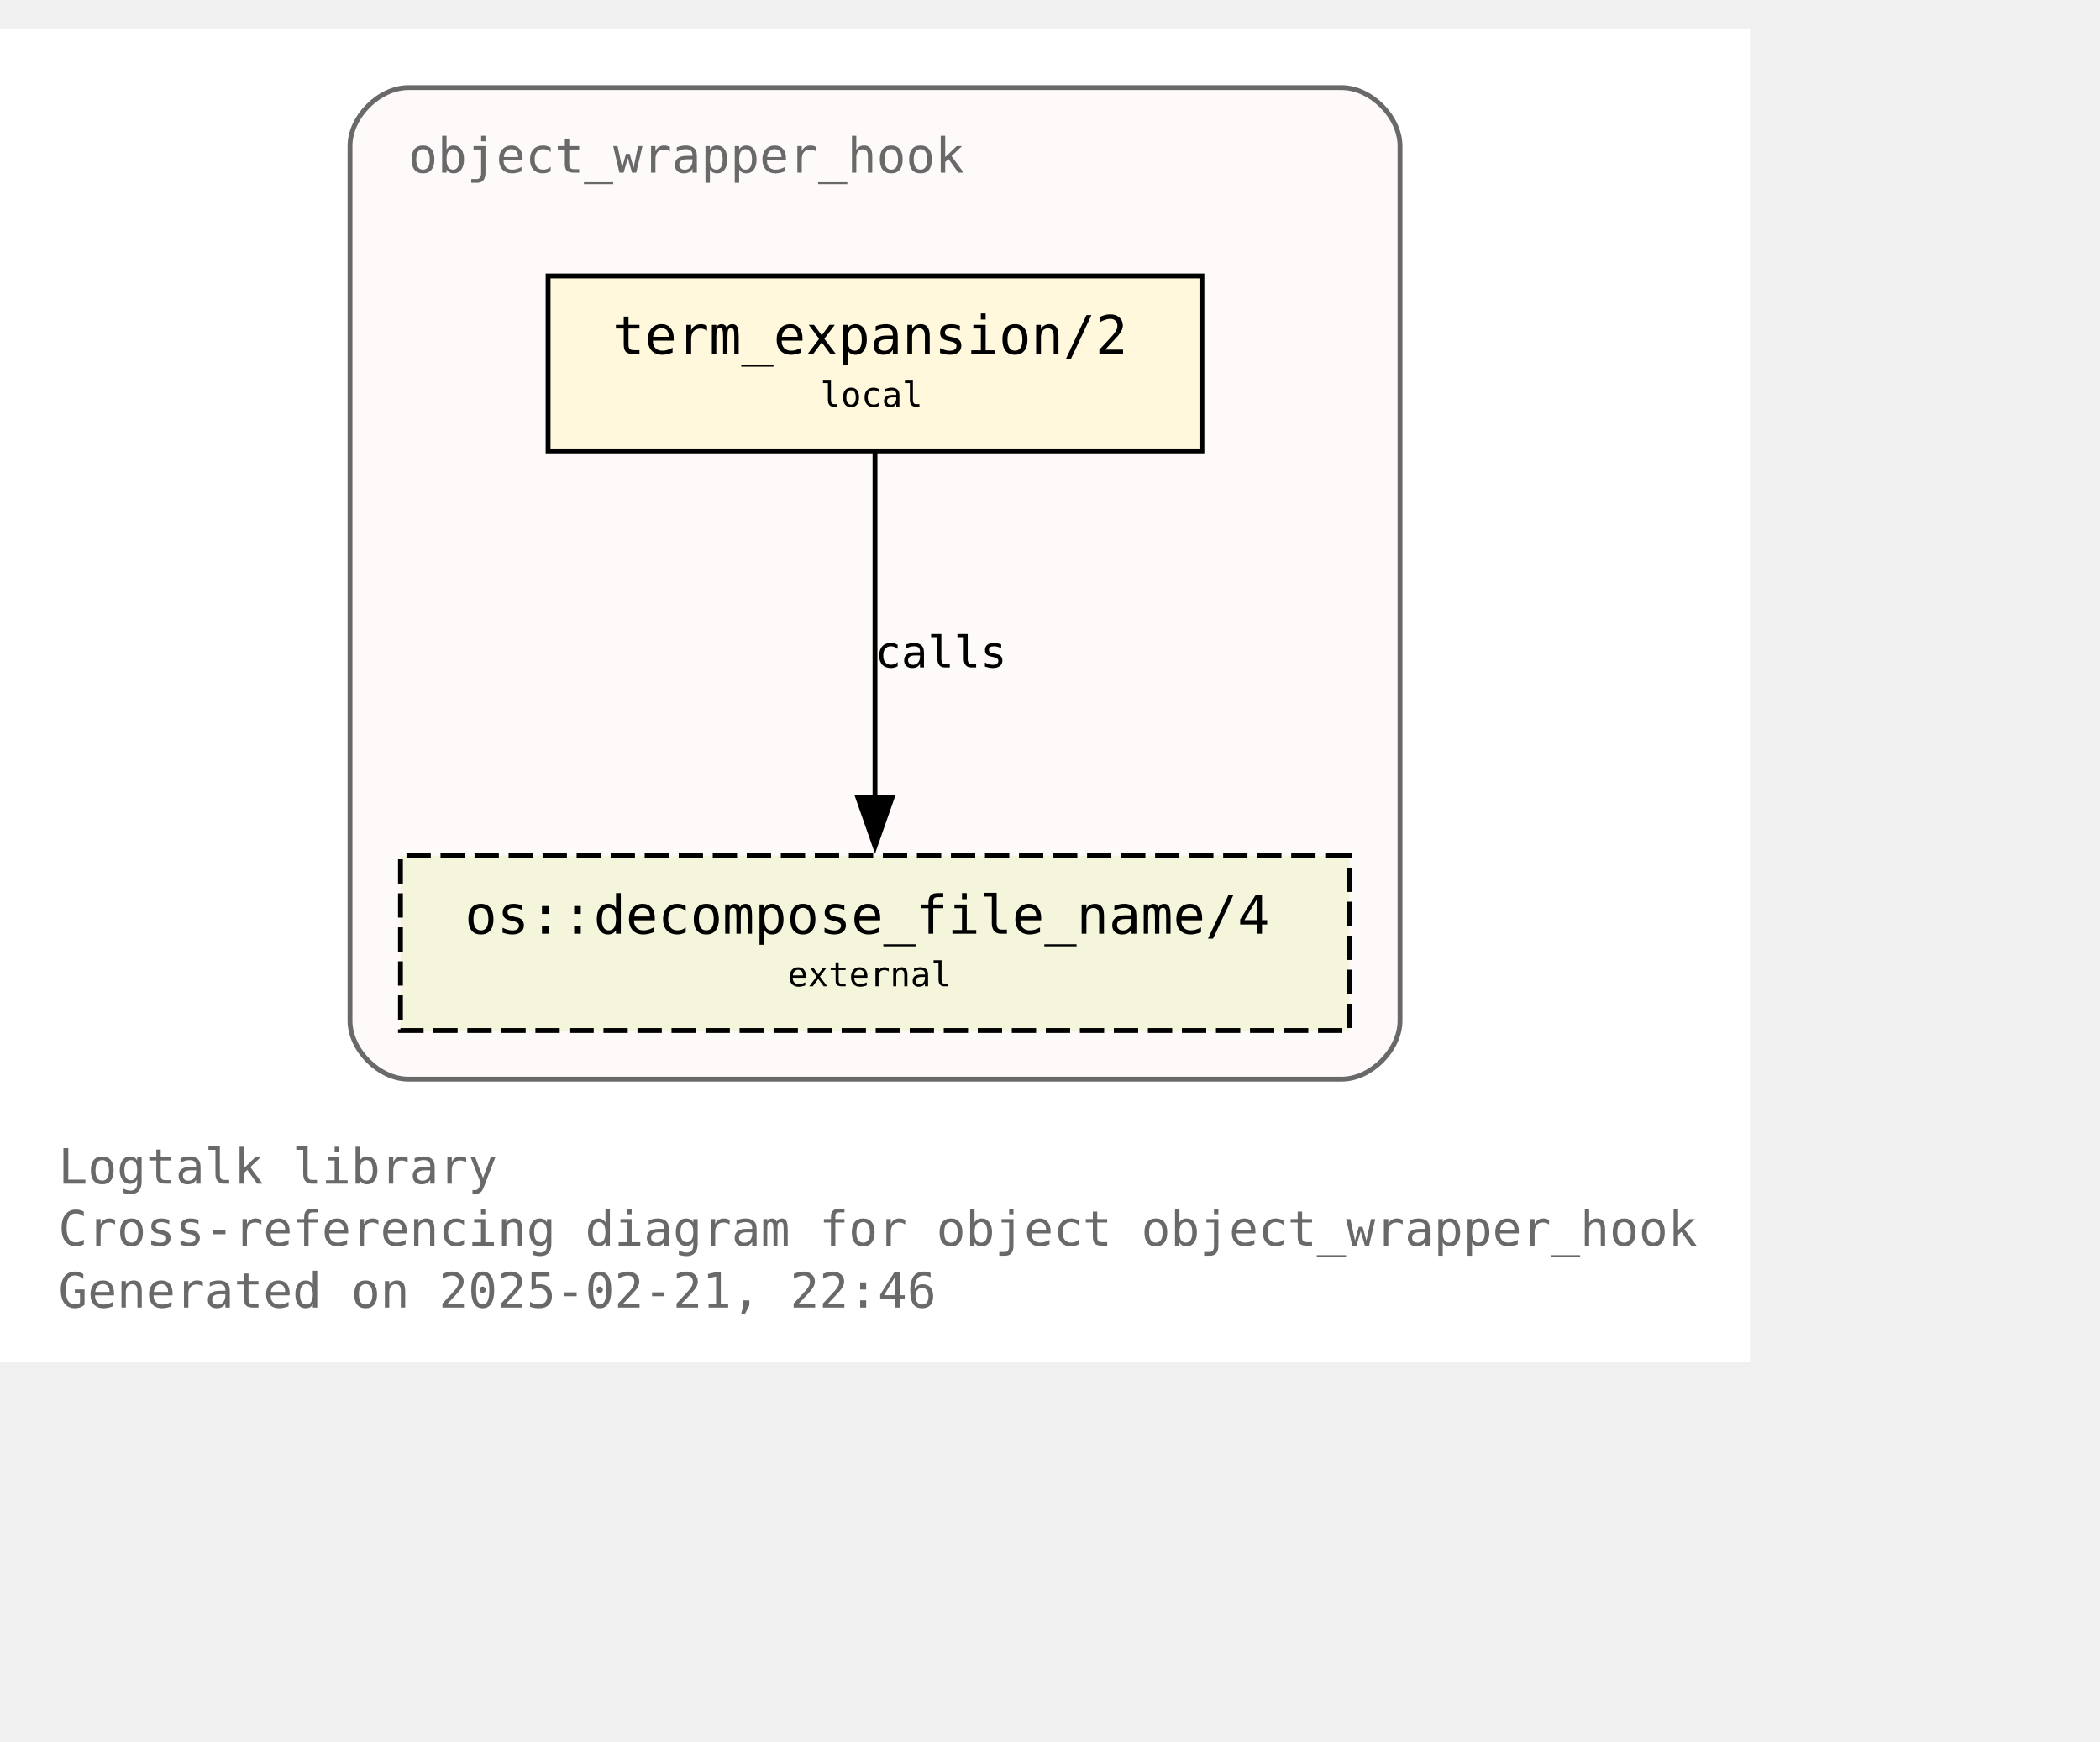
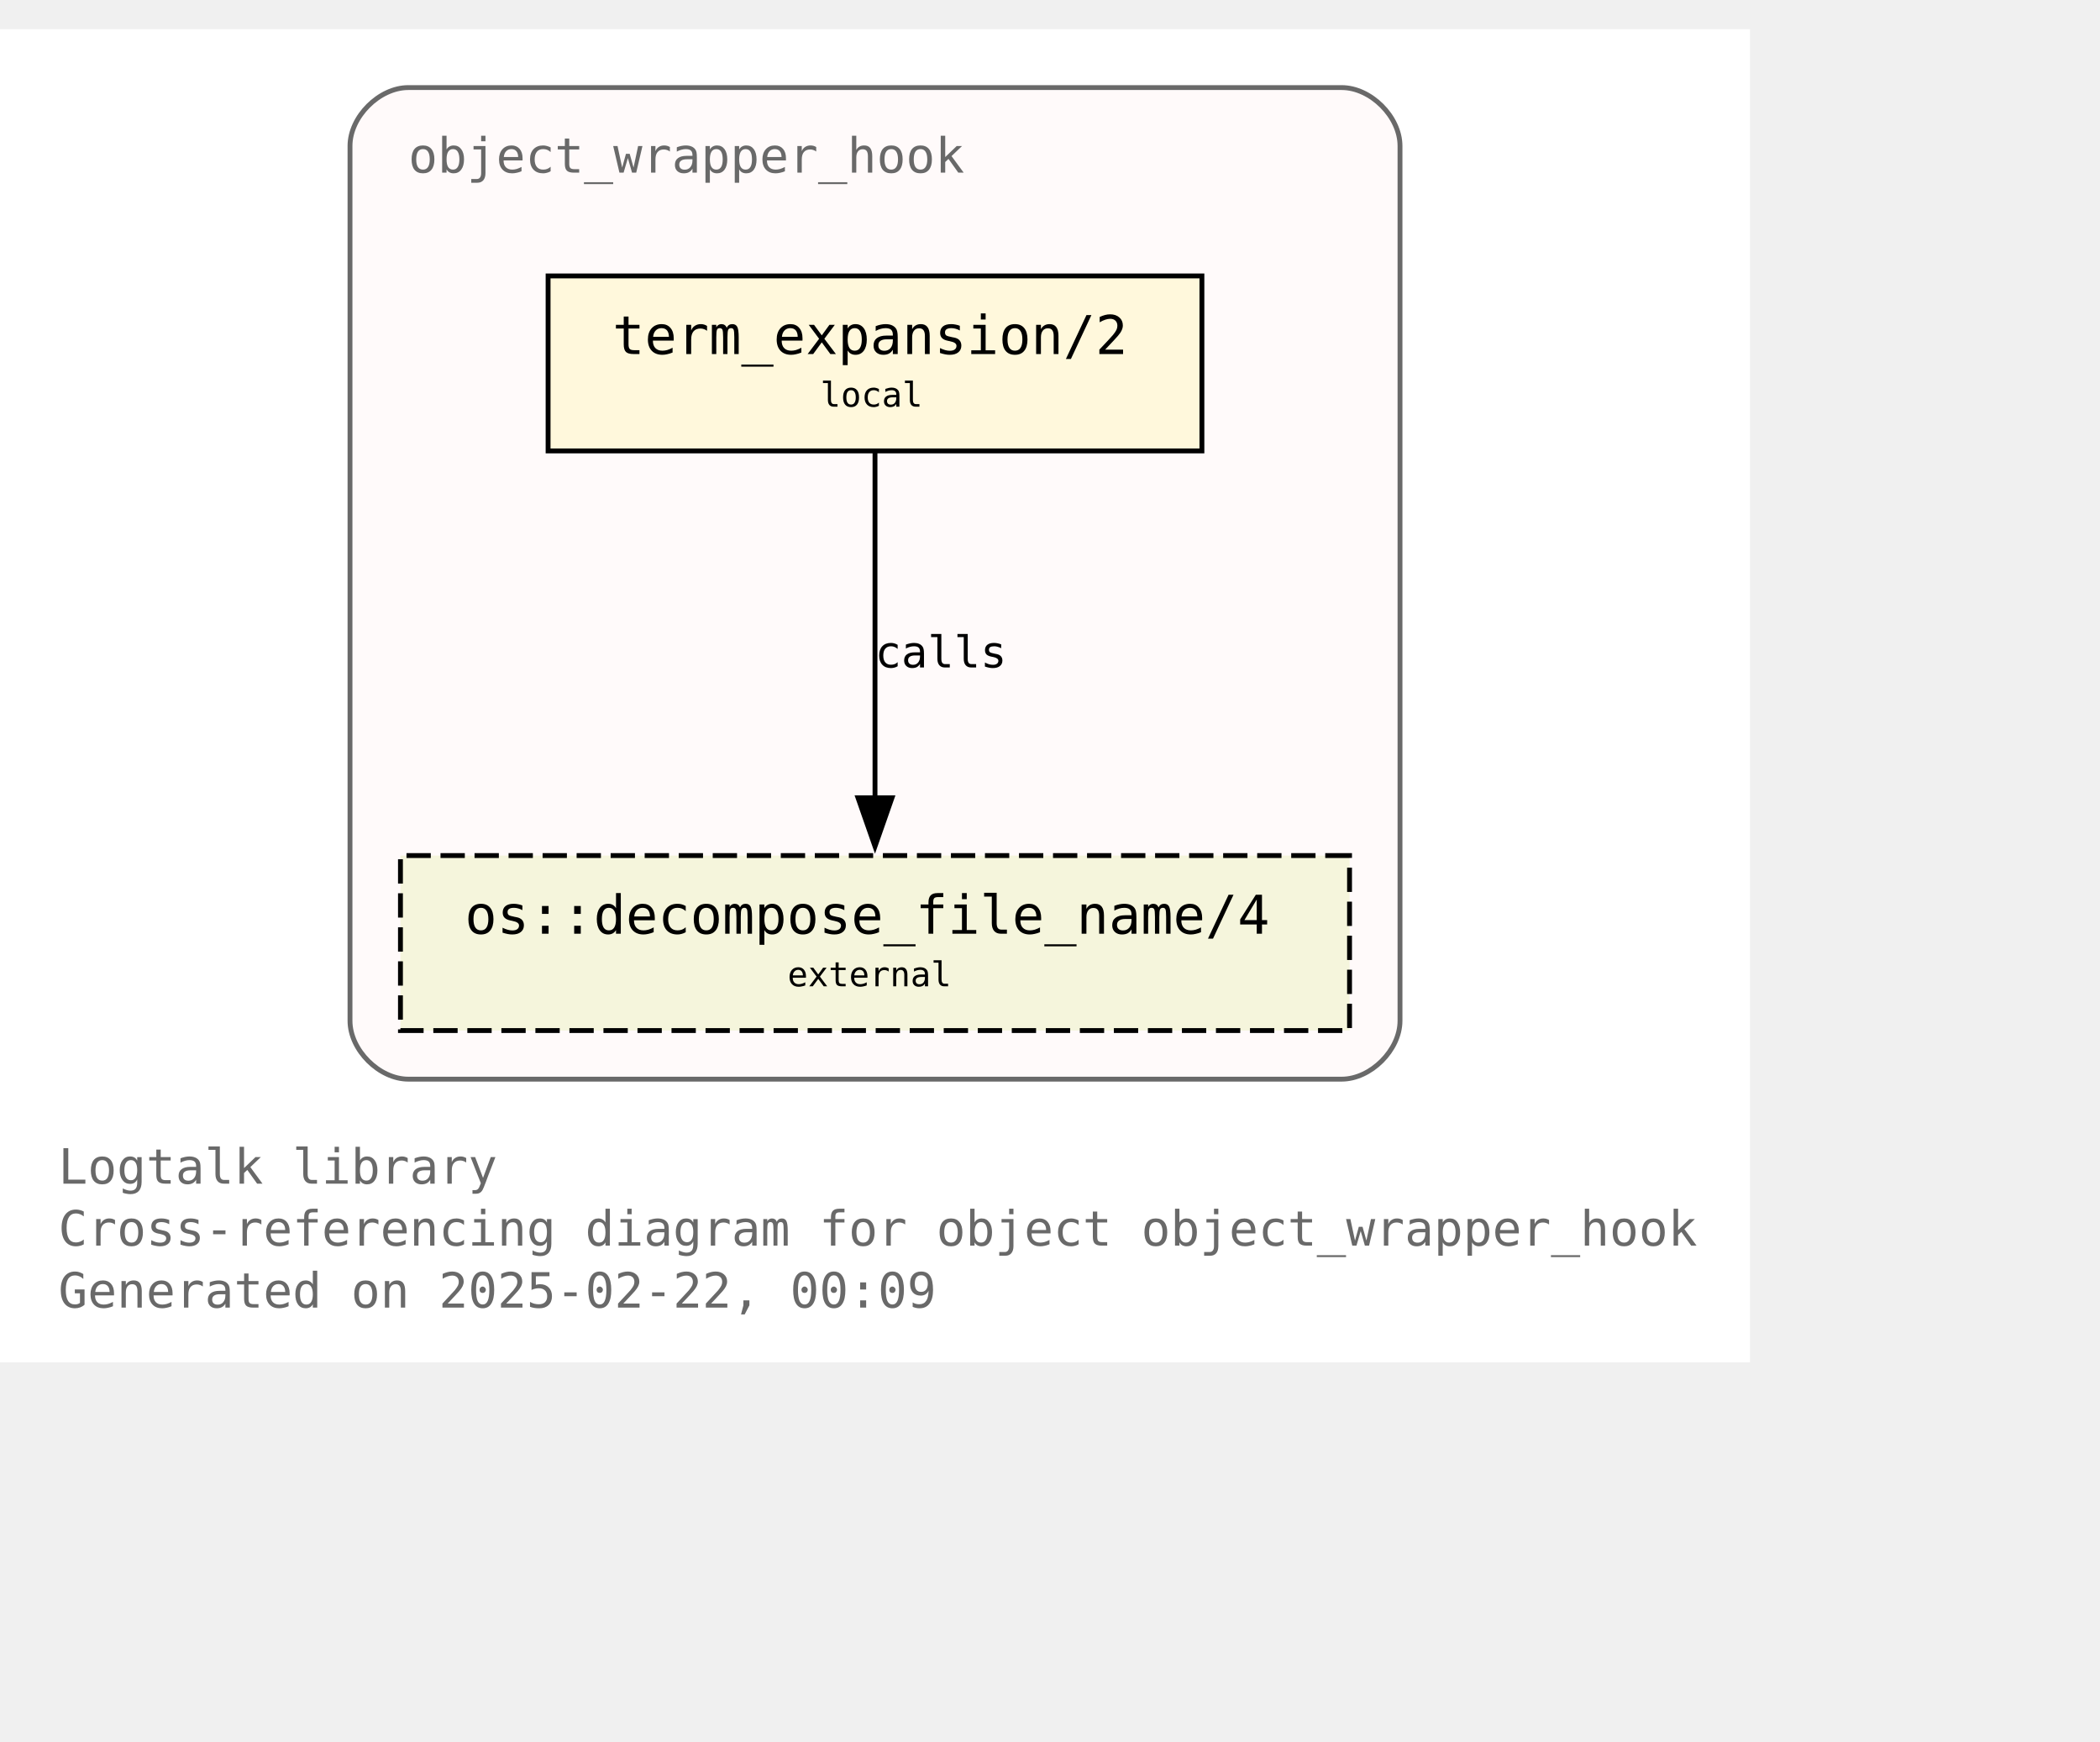
<svg xmlns="http://www.w3.org/2000/svg" xmlns:xlink="http://www.w3.org/1999/xlink" width="504pt" height="418pt" viewBox="72.00 72.00 432.00 346.25">
  <g id="graph0" class="graph" transform="scale(1 1) rotate(0) translate(76 342.25)">
    <polygon fill="white" stroke="none" points="-4,4 -4,-270.25 356,-270.25 356,4 -4,4" />
    <text text-anchor="start" x="8" y="-32.75" font-family="Monospace" font-size="10.00" fill="dimgray">Logtalk library</text>
    <text text-anchor="start" x="8" y="-20" font-family="Monospace" font-size="10.00" fill="dimgray">Cross-referencing diagram for object object_wrapper_hook</text>
-     <text text-anchor="start" x="8" y="-7.25" font-family="Monospace" font-size="10.00" fill="dimgray">Generated on 2025-02-21, 22:46</text>
+     <text text-anchor="start" x="8" y="-7.25" font-family="Monospace" font-size="10.00" fill="dimgray">Generated on 2025-02-22, 00:09</text>
    <g id="clust1" class="cluster">
      <g id="a_clust1">
        <a xlink:title="object_wrapper_hook">
          <path fill="snow" stroke="dimgray" d="M80,-54.25C80,-54.25 272,-54.25 272,-54.25 278,-54.25 284,-60.25 284,-66.25 284,-66.25 284,-246.25 284,-246.25 284,-252.25 278,-258.25 272,-258.25 272,-258.25 80,-258.25 80,-258.25 74,-258.25 68,-252.25 68,-246.25 68,-246.25 68,-66.25 68,-66.25 68,-60.25 74,-54.25 80,-54.25" />
          <g id="a_clust1_0">
-             <a xlink:href="https://github.com/LogtalkDotOrg/logtalk3/tree/262c037f8eb7dc0ddcaceff3ad57c073787dc749/library/hook_objects/object_wrapper_hook.lgt" xlink:title="https://github.com/LogtalkDotOrg/logtalk3/tree/262c037f8eb7dc0ddcaceff3ad57c073787dc749/library/hook_objects/object_wrapper_hook.lgt">
+             <a xlink:href="https://github.com/LogtalkDotOrg/logtalk3/tree/42208152af392fe05bacd19c10d22357be27a0f9/library/hook_objects/object_wrapper_hook.lgt" xlink:title="https://github.com/LogtalkDotOrg/logtalk3/tree/42208152af392fe05bacd19c10d22357be27a0f9/library/hook_objects/object_wrapper_hook.lgt">
              <text text-anchor="start" x="80" y="-240.75" font-family="Monospace" font-size="10.00" fill="dimgray">object_wrapper_hook</text>
            </a>
          </g>
        </a>
      </g>
    </g>
    <g id="node1" class="node">
      <g id="a_node1">
-         <a xlink:href="https://github.com/LogtalkDotOrg/logtalk3/tree/262c037f8eb7dc0ddcaceff3ad57c073787dc749/library/hook_objects/object_wrapper_hook.lgt#L39" xlink:title="https://github.com/LogtalkDotOrg/logtalk3/tree/262c037f8eb7dc0ddcaceff3ad57c073787dc749/library/hook_objects/object_wrapper_hook.lgt#L39">
+         <a xlink:href="https://github.com/LogtalkDotOrg/logtalk3/tree/42208152af392fe05bacd19c10d22357be27a0f9/library/hook_objects/object_wrapper_hook.lgt#L39" xlink:title="https://github.com/LogtalkDotOrg/logtalk3/tree/42208152af392fe05bacd19c10d22357be27a0f9/library/hook_objects/object_wrapper_hook.lgt#L39">
          <polygon fill="cornsilk" stroke="black" points="243.25,-219.5 108.75,-219.5 108.75,-183.5 243.25,-183.5 243.25,-219.5" />
          <text text-anchor="start" x="116.75" y="-204.2" font-family="Monospace" font-size="9.00"> </text>
          <text text-anchor="start" x="122" y="-203.43" font-family="Monospace" font-size="11.00">term_expansion/2</text>
          <text text-anchor="start" x="230" y="-204.2" font-family="Monospace" font-size="9.00"> </text>
          <text text-anchor="start" x="116.75" y="-191.82" font-family="Monospace" font-size="9.00"> </text>
          <text text-anchor="start" x="164.75" y="-192.6" font-family="Monospace" font-size="7.00">local</text>
          <text text-anchor="start" x="230" y="-191.82" font-family="Monospace" font-size="9.00"> </text>
        </a>
      </g>
    </g>
    <g id="node2" class="node">
      <g id="a_node2">
        <a xlink:href="https://logtalk.org/library/osp_0.html#decompose-file-name-4" xlink:title="https://logtalk.org/library/osp_0.html#decompose-file-name-4">
          <polygon fill="beige" stroke="black" stroke-dasharray="5,2" points="273.62,-100.25 78.38,-100.25 78.38,-64.25 273.62,-64.25 273.62,-100.25" />
          <text text-anchor="start" x="86.38" y="-84.95" font-family="Monospace" font-size="9.00"> </text>
          <text text-anchor="start" x="91.62" y="-84.17" font-family="Monospace" font-size="11.00">os::decompose_file_name/4</text>
          <text text-anchor="start" x="260.38" y="-84.95" font-family="Monospace" font-size="9.00"> </text>
          <text text-anchor="start" x="86.38" y="-72.58" font-family="Monospace" font-size="9.00"> </text>
          <text text-anchor="start" x="158" y="-73.35" font-family="Monospace" font-size="7.00">external</text>
          <text text-anchor="start" x="260.38" y="-72.58" font-family="Monospace" font-size="9.00"> </text>
        </a>
      </g>
    </g>
    <g id="edge1" class="edge">
      <g id="a_edge1">
-         <a xlink:href="https://github.com/LogtalkDotOrg/logtalk3/tree/262c037f8eb7dc0ddcaceff3ad57c073787dc749/library/hook_objects/object_wrapper_hook.lgt#L39" xlink:title="calls">
+         <a xlink:href="https://github.com/LogtalkDotOrg/logtalk3/tree/42208152af392fe05bacd19c10d22357be27a0f9/library/hook_objects/object_wrapper_hook.lgt#L39" xlink:title="calls">
          <path fill="none" stroke="black" d="M176,-183.2C176,-164.5 176,-134.37 176,-112.08" />
          <polygon fill="black" stroke="black" points="179.5,-112.14 176,-102.14 172.5,-112.14 179.5,-112.14" />
        </a>
      </g>
      <g id="a_edge1-label">
-         <a xlink:href="https://github.com/LogtalkDotOrg/logtalk3/tree/262c037f8eb7dc0ddcaceff3ad57c073787dc749/library/hook_objects/object_wrapper_hook.lgt#L39" xlink:title="https://github.com/LogtalkDotOrg/logtalk3/tree/262c037f8eb7dc0ddcaceff3ad57c073787dc749/library/hook_objects/object_wrapper_hook.lgt#L39">
+         <a xlink:href="https://github.com/LogtalkDotOrg/logtalk3/tree/42208152af392fe05bacd19c10d22357be27a0f9/library/hook_objects/object_wrapper_hook.lgt#L39" xlink:title="https://github.com/LogtalkDotOrg/logtalk3/tree/42208152af392fe05bacd19c10d22357be27a0f9/library/hook_objects/object_wrapper_hook.lgt#L39">
          <text text-anchor="start" x="176" y="-138.95" font-family="Monospace" font-size="9.00">calls</text>
        </a>
      </g>
    </g>
  </g>
</svg>
